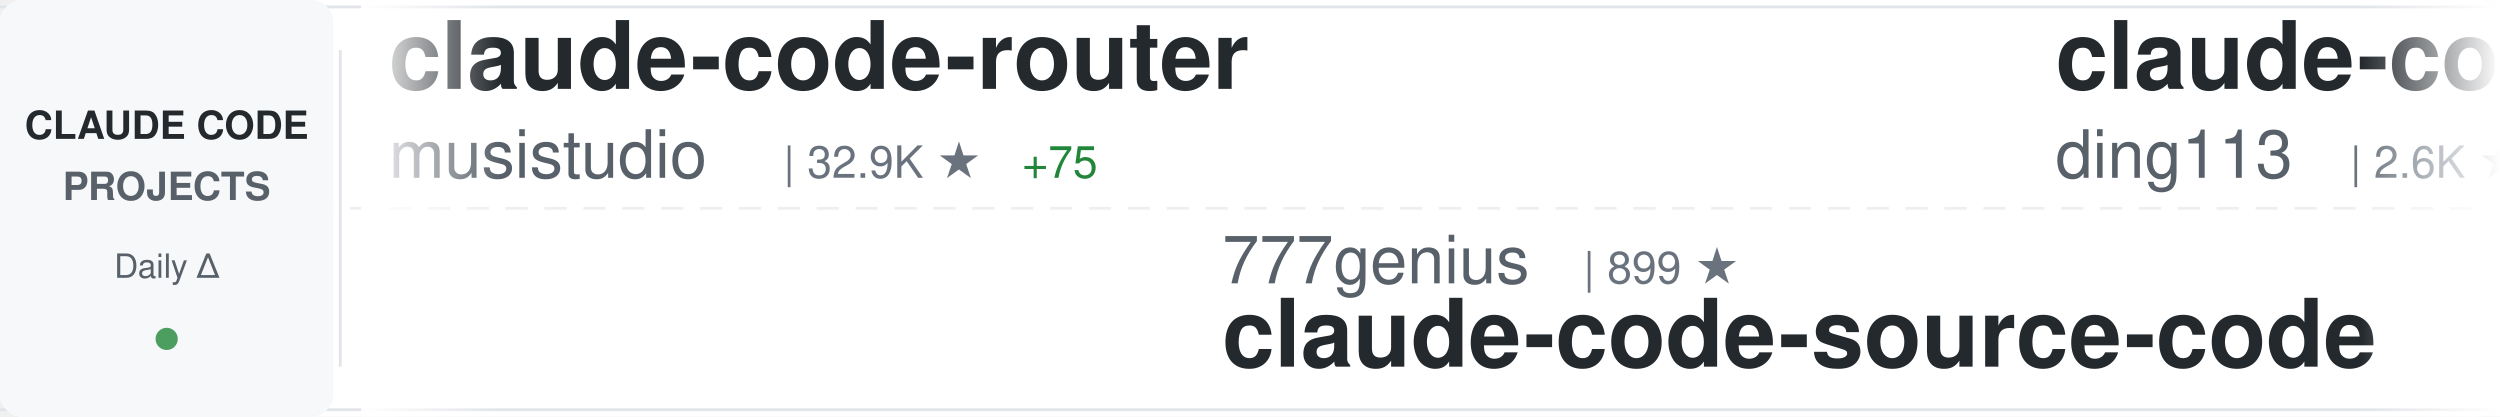
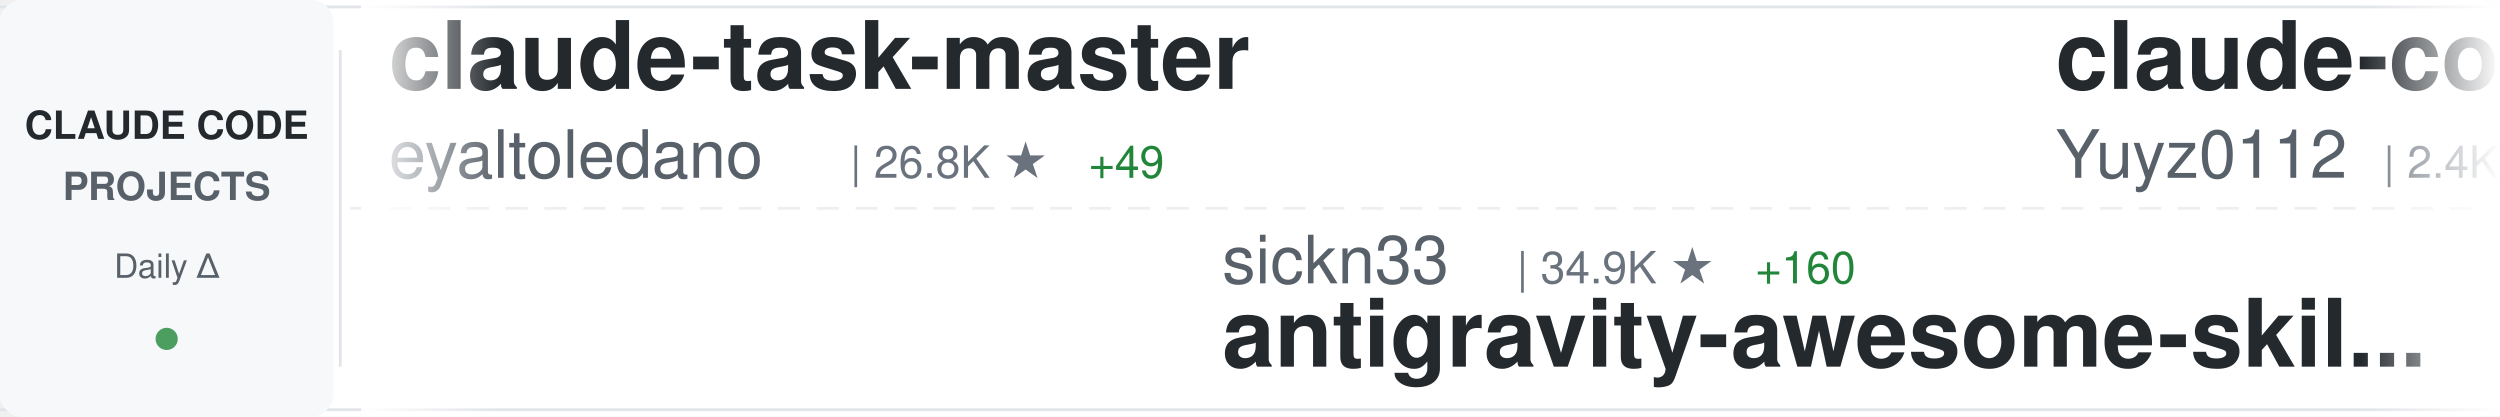
<svg xmlns="http://www.w3.org/2000/svg" width="900" height="150">
  <defs>
    <linearGradient id="awesomeLeftFade" x1="0%" y1="0%" x2="100%" y2="0%">
      <stop offset="0%" style="stop-color:#ffffff;stop-opacity:1" />
      <stop offset="100%" style="stop-color:#ffffff;stop-opacity:0" />
    </linearGradient>
    <linearGradient id="awesomeRightFade" x1="0%" y1="0%" x2="100%" y2="0%">
      <stop offset="0%" style="stop-color:#ffffff;stop-opacity:0" />
      <stop offset="100%" style="stop-color:#ffffff;stop-opacity:1" />
    </linearGradient>
  </defs>
  <rect width="900" height="150" fill="#ffffff" rx="8" />
  <rect x="0" y="2" width="900" height="1" fill="#e1e4e8" />
  <rect x="0" y="147" width="900" height="1" fill="#e1e4e8" />
  <line x1="0" y1="75" x2="900" y2="75" stroke="#e1e4e8" stroke-width="1" stroke-dasharray="8 6" opacity="0.6" />
  <rect x="0" y="0" width="120" height="150" fill="#f6f8fa" rx="8" />
  <text x="60" y="50" font-family="-apple-system, BlinkMacSystemFont, 'Segoe UI', Helvetica, Arial, sans-serif" font-size="14" font-weight="600" fill="#24292e" text-anchor="middle">CLAUDE CODE</text>
  <text x="60" y="72" font-family="-apple-system, BlinkMacSystemFont, 'Segoe UI', Helvetica, Arial, sans-serif" font-size="14" font-weight="600" fill="#586069" text-anchor="middle">PROJECTS</text>
  <text x="60" y="100" font-family="-apple-system, BlinkMacSystemFont, 'Segoe UI', Helvetica, Arial, sans-serif" font-size="12" font-weight="500" fill="#586069" text-anchor="middle">Daily Δ</text>
  <circle cx="60" cy="122" r="4" fill="#22863a" opacity="0.8" />
  <rect x="122" y="18" width="1" height="114" fill="#e1e4e8" />
  <clipPath id="awesomeTickerClip">
    <rect x="130" y="0" width="770" height="150" />
  </clipPath>
  <g clip-path="url(#awesomeTickerClip)">
    <g id="awesomeTickerItems">
      <animateTransform attributeName="transform" attributeType="XML" type="translate" from="0 0" to="-3000 0" dur="54s" repeatCount="indefinite" />
      <g transform="translate(0, 0)">
-         <text x="140" y="32" font-family="-apple-system, BlinkMacSystemFont, 'Segoe UI', Helvetica, Arial, sans-serif" font-size="34" font-weight="600" fill="#24292e">claude-code-router</text>
-         <text x="140" y="64" font-family="-apple-system, BlinkMacSystemFont, 'Segoe UI', Helvetica, Arial, sans-serif" font-size="24" font-weight="400" fill="#586069">musistudio</text>
-         <text x="282" y="64" font-family="-apple-system, BlinkMacSystemFont, 'Segoe UI', Helvetica, Arial, sans-serif" font-size="16" font-weight="500" fill="#6a737d">| 32.9K ★</text>
-         <text x="368" y="64" font-family="-apple-system, BlinkMacSystemFont, 'Segoe UI', Helvetica, Arial, sans-serif" font-size="16" font-weight="500" fill="#22863a"> +75</text>
+         <text x="140" y="32" font-family="-apple-system, BlinkMacSystemFont, 'Segoe UI', Helvetica, Arial, sans-serif" font-size="34" font-weight="600" fill="#24292e">claude-task-master</text>
+         <text x="140" y="64" font-family="-apple-system, BlinkMacSystemFont, 'Segoe UI', Helvetica, Arial, sans-serif" font-size="24" font-weight="400" fill="#586069">eyaltoledano</text>
+         <text x="306" y="64" font-family="-apple-system, BlinkMacSystemFont, 'Segoe UI', Helvetica, Arial, sans-serif" font-size="16" font-weight="500" fill="#6a737d">| 26.8K ★</text>
+         <text x="392" y="64" font-family="-apple-system, BlinkMacSystemFont, 'Segoe UI', Helvetica, Arial, sans-serif" font-size="16" font-weight="500" fill="#22863a"> +49</text>
      </g>
      <g transform="translate(300, 0)">
-         <text x="140" y="102" font-family="-apple-system, BlinkMacSystemFont, 'Segoe UI', Helvetica, Arial, sans-serif" font-size="24" font-weight="400" fill="#586069">777genius</text>
-         <text x="270" y="102" font-family="-apple-system, BlinkMacSystemFont, 'Segoe UI', Helvetica, Arial, sans-serif" font-size="16" font-weight="500" fill="#6a737d">| 899 ★</text>
-         <text x="140" y="132" font-family="-apple-system, BlinkMacSystemFont, 'Segoe UI', Helvetica, Arial, sans-serif" font-size="34" font-weight="600" fill="#24292e">claude-code-source-code</text>
+         <text x="140" y="102" font-family="-apple-system, BlinkMacSystemFont, 'Segoe UI', Helvetica, Arial, sans-serif" font-size="24" font-weight="400" fill="#586069">sickn33</text>
+         <text x="246" y="102" font-family="-apple-system, BlinkMacSystemFont, 'Segoe UI', Helvetica, Arial, sans-serif" font-size="16" font-weight="500" fill="#6a737d">| 34.9K ★</text>
+         <text x="332" y="102" font-family="-apple-system, BlinkMacSystemFont, 'Segoe UI', Helvetica, Arial, sans-serif" font-size="16" font-weight="500" fill="#22863a"> +160</text>
+         <text x="140" y="132" font-family="-apple-system, BlinkMacSystemFont, 'Segoe UI', Helvetica, Arial, sans-serif" font-size="34" font-weight="600" fill="#24292e">antigravity-awesome-skil...</text>
      </g>
      <g transform="translate(600, 0)">
-         <text x="140" y="32" font-family="-apple-system, BlinkMacSystemFont, 'Segoe UI', Helvetica, Arial, sans-serif" font-size="34" font-weight="600" fill="#24292e">claude-code-hub</text>
-         <text x="140" y="64" font-family="-apple-system, BlinkMacSystemFont, 'Segoe UI', Helvetica, Arial, sans-serif" font-size="24" font-weight="400" fill="#586069">ding113</text>
-         <text x="246" y="64" font-family="-apple-system, BlinkMacSystemFont, 'Segoe UI', Helvetica, Arial, sans-serif" font-size="16" font-weight="500" fill="#6a737d">| 2.6K ★</text>
-         <text x="323" y="64" font-family="-apple-system, BlinkMacSystemFont, 'Segoe UI', Helvetica, Arial, sans-serif" font-size="16" font-weight="500" fill="#22863a"> +16</text>
+         <text x="140" y="32" font-family="-apple-system, BlinkMacSystemFont, 'Segoe UI', Helvetica, Arial, sans-serif" font-size="34" font-weight="600" fill="#24292e">claude-code-reverse</text>
+         <text x="140" y="64" font-family="-apple-system, BlinkMacSystemFont, 'Segoe UI', Helvetica, Arial, sans-serif" font-size="24" font-weight="400" fill="#586069">Yuyz0112</text>
+         <text x="258" y="64" font-family="-apple-system, BlinkMacSystemFont, 'Segoe UI', Helvetica, Arial, sans-serif" font-size="16" font-weight="500" fill="#6a737d">| 2.4K ★</text>
      </g>
      <g transform="translate(900, 0)">
-         <text x="140" y="102" font-family="-apple-system, BlinkMacSystemFont, 'Segoe UI', Helvetica, Arial, sans-serif" font-size="24" font-weight="400" fill="#586069">nicedreamzapp</text>
-         <text x="318" y="102" font-family="-apple-system, BlinkMacSystemFont, 'Segoe UI', Helvetica, Arial, sans-serif" font-size="16" font-weight="500" fill="#6a737d">| 2.1K ★</text>
-         <text x="395" y="102" font-family="-apple-system, BlinkMacSystemFont, 'Segoe UI', Helvetica, Arial, sans-serif" font-size="16" font-weight="500" fill="#22863a"> +63</text>
-         <text x="140" y="132" font-family="-apple-system, BlinkMacSystemFont, 'Segoe UI', Helvetica, Arial, sans-serif" font-size="34" font-weight="600" fill="#24292e">claude-code-local</text>
+         <text x="140" y="102" font-family="-apple-system, BlinkMacSystemFont, 'Segoe UI', Helvetica, Arial, sans-serif" font-size="24" font-weight="400" fill="#586069">Alishahryar1</text>
+         <text x="306" y="102" font-family="-apple-system, BlinkMacSystemFont, 'Segoe UI', Helvetica, Arial, sans-serif" font-size="16" font-weight="500" fill="#6a737d">| 7.0K ★</text>
+         <text x="383" y="102" font-family="-apple-system, BlinkMacSystemFont, 'Segoe UI', Helvetica, Arial, sans-serif" font-size="16" font-weight="500" fill="#22863a"> +2.6K</text>
+         <text x="140" y="132" font-family="-apple-system, BlinkMacSystemFont, 'Segoe UI', Helvetica, Arial, sans-serif" font-size="34" font-weight="600" fill="#24292e">free-claude-code</text>
      </g>
      <g transform="translate(1200, 0)">
-         <text x="140" y="32" font-family="-apple-system, BlinkMacSystemFont, 'Segoe UI', Helvetica, Arial, sans-serif" font-size="34" font-weight="600" fill="#24292e">free-code</text>
-         <text x="140" y="64" font-family="-apple-system, BlinkMacSystemFont, 'Segoe UI', Helvetica, Arial, sans-serif" font-size="24" font-weight="400" fill="#586069">paoloanzn</text>
-         <text x="270" y="64" font-family="-apple-system, BlinkMacSystemFont, 'Segoe UI', Helvetica, Arial, sans-serif" font-size="16" font-weight="500" fill="#6a737d">| 8.1K ★</text>
-         <text x="347" y="64" font-family="-apple-system, BlinkMacSystemFont, 'Segoe UI', Helvetica, Arial, sans-serif" font-size="16" font-weight="500" fill="#22863a"> +32</text>
+         <text x="140" y="32" font-family="-apple-system, BlinkMacSystemFont, 'Segoe UI', Helvetica, Arial, sans-serif" font-size="34" font-weight="600" fill="#24292e">claude-code-action</text>
+         <text x="140" y="64" font-family="-apple-system, BlinkMacSystemFont, 'Segoe UI', Helvetica, Arial, sans-serif" font-size="24" font-weight="400" fill="#586069">anthropics</text>
+         <text x="282" y="64" font-family="-apple-system, BlinkMacSystemFont, 'Segoe UI', Helvetica, Arial, sans-serif" font-size="16" font-weight="500" fill="#6a737d">| 7.3K ★</text>
+         <text x="359" y="64" font-family="-apple-system, BlinkMacSystemFont, 'Segoe UI', Helvetica, Arial, sans-serif" font-size="16" font-weight="500" fill="#22863a"> +19</text>
      </g>
      <g transform="translate(1500, 0)">
-         <text x="140" y="102" font-family="-apple-system, BlinkMacSystemFont, 'Segoe UI', Helvetica, Arial, sans-serif" font-size="24" font-weight="400" fill="#586069">liuup</text>
-         <text x="222" y="102" font-family="-apple-system, BlinkMacSystemFont, 'Segoe UI', Helvetica, Arial, sans-serif" font-size="16" font-weight="500" fill="#6a737d">| 2.0K ★</text>
-         <text x="299" y="102" font-family="-apple-system, BlinkMacSystemFont, 'Segoe UI', Helvetica, Arial, sans-serif" font-size="16" font-weight="500" fill="#22863a"> +37</text>
-         <text x="140" y="132" font-family="-apple-system, BlinkMacSystemFont, 'Segoe UI', Helvetica, Arial, sans-serif" font-size="34" font-weight="600" fill="#24292e">claude-code-analysis</text>
+         <text x="140" y="102" font-family="-apple-system, BlinkMacSystemFont, 'Segoe UI', Helvetica, Arial, sans-serif" font-size="24" font-weight="400" fill="#586069">frankbria</text>
+         <text x="270" y="102" font-family="-apple-system, BlinkMacSystemFont, 'Segoe UI', Helvetica, Arial, sans-serif" font-size="16" font-weight="500" fill="#6a737d">| 8.8K ★</text>
+         <text x="347" y="102" font-family="-apple-system, BlinkMacSystemFont, 'Segoe UI', Helvetica, Arial, sans-serif" font-size="16" font-weight="500" fill="#22863a"> +23</text>
+         <text x="140" y="132" font-family="-apple-system, BlinkMacSystemFont, 'Segoe UI', Helvetica, Arial, sans-serif" font-size="34" font-weight="600" fill="#24292e">ralph-claude-code</text>
      </g>
      <g transform="translate(1800, 0)">
-         <text x="140" y="32" font-family="-apple-system, BlinkMacSystemFont, 'Segoe UI', Helvetica, Arial, sans-serif" font-size="34" font-weight="600" fill="#24292e">ralph</text>
-         <text x="140" y="64" font-family="-apple-system, BlinkMacSystemFont, 'Segoe UI', Helvetica, Arial, sans-serif" font-size="24" font-weight="400" fill="#586069">snarktank</text>
-         <text x="270" y="64" font-family="-apple-system, BlinkMacSystemFont, 'Segoe UI', Helvetica, Arial, sans-serif" font-size="16" font-weight="500" fill="#6a737d">| 17.8K ★</text>
-         <text x="356" y="64" font-family="-apple-system, BlinkMacSystemFont, 'Segoe UI', Helvetica, Arial, sans-serif" font-size="16" font-weight="500" fill="#22863a"> +68</text>
+         <text x="140" y="32" font-family="-apple-system, BlinkMacSystemFont, 'Segoe UI', Helvetica, Arial, sans-serif" font-size="34" font-weight="600" fill="#24292e">claude-code-prompts</text>
+         <text x="140" y="64" font-family="-apple-system, BlinkMacSystemFont, 'Segoe UI', Helvetica, Arial, sans-serif" font-size="24" font-weight="400" fill="#586069">repowise-dev</text>
+         <text x="306" y="64" font-family="-apple-system, BlinkMacSystemFont, 'Segoe UI', Helvetica, Arial, sans-serif" font-size="16" font-weight="500" fill="#6a737d">| 962 ★</text>
+         <text x="374" y="64" font-family="-apple-system, BlinkMacSystemFont, 'Segoe UI', Helvetica, Arial, sans-serif" font-size="16" font-weight="500" fill="#22863a"> +5</text>
      </g>
      <g transform="translate(2100, 0)">
-         <text x="140" y="102" font-family="-apple-system, BlinkMacSystemFont, 'Segoe UI', Helvetica, Arial, sans-serif" font-size="24" font-weight="400" fill="#586069">pengchengneo</text>
-         <text x="306" y="102" font-family="-apple-system, BlinkMacSystemFont, 'Segoe UI', Helvetica, Arial, sans-serif" font-size="16" font-weight="500" fill="#6a737d">| 1.2K ★</text>
-         <text x="383" y="102" font-family="-apple-system, BlinkMacSystemFont, 'Segoe UI', Helvetica, Arial, sans-serif" font-size="16" font-weight="500" fill="#22863a"> +8</text>
-         <text x="140" y="132" font-family="-apple-system, BlinkMacSystemFont, 'Segoe UI', Helvetica, Arial, sans-serif" font-size="34" font-weight="600" fill="#24292e">Claude-Code</text>
+         <text x="140" y="102" font-family="-apple-system, BlinkMacSystemFont, 'Segoe UI', Helvetica, Arial, sans-serif" font-size="24" font-weight="400" fill="#586069">AprilNEA</text>
+         <text x="258" y="102" font-family="-apple-system, BlinkMacSystemFont, 'Segoe UI', Helvetica, Arial, sans-serif" font-size="16" font-weight="500" fill="#6a737d">| 373 ★</text>
+         <text x="326" y="102" font-family="-apple-system, BlinkMacSystemFont, 'Segoe UI', Helvetica, Arial, sans-serif" font-size="16" font-weight="500" fill="#22863a"> +1</text>
+         <text x="140" y="132" font-family="-apple-system, BlinkMacSystemFont, 'Segoe UI', Helvetica, Arial, sans-serif" font-size="34" font-weight="600" fill="#24292e">claude-code-source</text>
      </g>
      <g transform="translate(2400, 0)">
-         <text x="140" y="32" font-family="-apple-system, BlinkMacSystemFont, 'Segoe UI', Helvetica, Arial, sans-serif" font-size="34" font-weight="600" fill="#24292e">claude-code-guide</text>
-         <text x="140" y="64" font-family="-apple-system, BlinkMacSystemFont, 'Segoe UI', Helvetica, Arial, sans-serif" font-size="24" font-weight="400" fill="#586069">zebbern</text>
-         <text x="246" y="64" font-family="-apple-system, BlinkMacSystemFont, 'Segoe UI', Helvetica, Arial, sans-serif" font-size="16" font-weight="500" fill="#6a737d">| 4.0K ★</text>
-         <text x="323" y="64" font-family="-apple-system, BlinkMacSystemFont, 'Segoe UI', Helvetica, Arial, sans-serif" font-size="16" font-weight="500" fill="#22863a"> +18</text>
+         <text x="140" y="32" font-family="-apple-system, BlinkMacSystemFont, 'Segoe UI', Helvetica, Arial, sans-serif" font-size="34" font-weight="600" fill="#24292e">agents</text>
+         <text x="140" y="64" font-family="-apple-system, BlinkMacSystemFont, 'Segoe UI', Helvetica, Arial, sans-serif" font-size="24" font-weight="400" fill="#586069">wshobson</text>
+         <text x="258" y="64" font-family="-apple-system, BlinkMacSystemFont, 'Segoe UI', Helvetica, Arial, sans-serif" font-size="16" font-weight="500" fill="#6a737d">| 34.2K ★</text>
+         <text x="344" y="64" font-family="-apple-system, BlinkMacSystemFont, 'Segoe UI', Helvetica, Arial, sans-serif" font-size="16" font-weight="500" fill="#22863a"> +75</text>
      </g>
      <g transform="translate(2700, 0)">
-         <text x="140" y="102" font-family="-apple-system, BlinkMacSystemFont, 'Segoe UI', Helvetica, Arial, sans-serif" font-size="24" font-weight="400" fill="#586069">fuergaosi233</text>
-         <text x="306" y="102" font-family="-apple-system, BlinkMacSystemFont, 'Segoe UI', Helvetica, Arial, sans-serif" font-size="16" font-weight="500" fill="#6a737d">| 2.5K ★</text>
-         <text x="383" y="102" font-family="-apple-system, BlinkMacSystemFont, 'Segoe UI', Helvetica, Arial, sans-serif" font-size="16" font-weight="500" fill="#22863a"> +6</text>
-         <text x="140" y="132" font-family="-apple-system, BlinkMacSystemFont, 'Segoe UI', Helvetica, Arial, sans-serif" font-size="34" font-weight="600" fill="#24292e">claude-code-proxy</text>
+         <text x="140" y="102" font-family="-apple-system, BlinkMacSystemFont, 'Segoe UI', Helvetica, Arial, sans-serif" font-size="24" font-weight="400" fill="#586069">luongnv89</text>
+         <text x="270" y="102" font-family="-apple-system, BlinkMacSystemFont, 'Segoe UI', Helvetica, Arial, sans-serif" font-size="16" font-weight="500" fill="#6a737d">| 28.6K ★</text>
+         <text x="356" y="102" font-family="-apple-system, BlinkMacSystemFont, 'Segoe UI', Helvetica, Arial, sans-serif" font-size="16" font-weight="500" fill="#22863a"> +201</text>
+         <text x="140" y="132" font-family="-apple-system, BlinkMacSystemFont, 'Segoe UI', Helvetica, Arial, sans-serif" font-size="34" font-weight="600" fill="#24292e">claude-howto</text>
      </g>
      <g transform="translate(3000, 0)">
-         <text x="140" y="32" font-family="-apple-system, BlinkMacSystemFont, 'Segoe UI', Helvetica, Arial, sans-serif" font-size="34" font-weight="600" fill="#24292e">claude-code-router</text>
-         <text x="140" y="64" font-family="-apple-system, BlinkMacSystemFont, 'Segoe UI', Helvetica, Arial, sans-serif" font-size="24" font-weight="400" fill="#586069">musistudio</text>
-         <text x="282" y="64" font-family="-apple-system, BlinkMacSystemFont, 'Segoe UI', Helvetica, Arial, sans-serif" font-size="16" font-weight="500" fill="#6a737d">| 32.9K ★</text>
-         <text x="368" y="64" font-family="-apple-system, BlinkMacSystemFont, 'Segoe UI', Helvetica, Arial, sans-serif" font-size="16" font-weight="500" fill="#22863a"> +75</text>
+         <text x="140" y="32" font-family="-apple-system, BlinkMacSystemFont, 'Segoe UI', Helvetica, Arial, sans-serif" font-size="34" font-weight="600" fill="#24292e">claude-task-master</text>
+         <text x="140" y="64" font-family="-apple-system, BlinkMacSystemFont, 'Segoe UI', Helvetica, Arial, sans-serif" font-size="24" font-weight="400" fill="#586069">eyaltoledano</text>
+         <text x="306" y="64" font-family="-apple-system, BlinkMacSystemFont, 'Segoe UI', Helvetica, Arial, sans-serif" font-size="16" font-weight="500" fill="#6a737d">| 26.8K ★</text>
+         <text x="392" y="64" font-family="-apple-system, BlinkMacSystemFont, 'Segoe UI', Helvetica, Arial, sans-serif" font-size="16" font-weight="500" fill="#22863a"> +49</text>
      </g>
      <g transform="translate(3300, 0)">
-         <text x="140" y="102" font-family="-apple-system, BlinkMacSystemFont, 'Segoe UI', Helvetica, Arial, sans-serif" font-size="24" font-weight="400" fill="#586069">777genius</text>
-         <text x="270" y="102" font-family="-apple-system, BlinkMacSystemFont, 'Segoe UI', Helvetica, Arial, sans-serif" font-size="16" font-weight="500" fill="#6a737d">| 899 ★</text>
-         <text x="140" y="132" font-family="-apple-system, BlinkMacSystemFont, 'Segoe UI', Helvetica, Arial, sans-serif" font-size="34" font-weight="600" fill="#24292e">claude-code-source-code</text>
+         <text x="140" y="102" font-family="-apple-system, BlinkMacSystemFont, 'Segoe UI', Helvetica, Arial, sans-serif" font-size="24" font-weight="400" fill="#586069">sickn33</text>
+         <text x="246" y="102" font-family="-apple-system, BlinkMacSystemFont, 'Segoe UI', Helvetica, Arial, sans-serif" font-size="16" font-weight="500" fill="#6a737d">| 34.9K ★</text>
+         <text x="332" y="102" font-family="-apple-system, BlinkMacSystemFont, 'Segoe UI', Helvetica, Arial, sans-serif" font-size="16" font-weight="500" fill="#22863a"> +160</text>
+         <text x="140" y="132" font-family="-apple-system, BlinkMacSystemFont, 'Segoe UI', Helvetica, Arial, sans-serif" font-size="34" font-weight="600" fill="#24292e">antigravity-awesome-skil...</text>
      </g>
      <g transform="translate(3600, 0)">
-         <text x="140" y="32" font-family="-apple-system, BlinkMacSystemFont, 'Segoe UI', Helvetica, Arial, sans-serif" font-size="34" font-weight="600" fill="#24292e">claude-code-hub</text>
-         <text x="140" y="64" font-family="-apple-system, BlinkMacSystemFont, 'Segoe UI', Helvetica, Arial, sans-serif" font-size="24" font-weight="400" fill="#586069">ding113</text>
-         <text x="246" y="64" font-family="-apple-system, BlinkMacSystemFont, 'Segoe UI', Helvetica, Arial, sans-serif" font-size="16" font-weight="500" fill="#6a737d">| 2.6K ★</text>
-         <text x="323" y="64" font-family="-apple-system, BlinkMacSystemFont, 'Segoe UI', Helvetica, Arial, sans-serif" font-size="16" font-weight="500" fill="#22863a"> +16</text>
+         <text x="140" y="32" font-family="-apple-system, BlinkMacSystemFont, 'Segoe UI', Helvetica, Arial, sans-serif" font-size="34" font-weight="600" fill="#24292e">claude-code-reverse</text>
+         <text x="140" y="64" font-family="-apple-system, BlinkMacSystemFont, 'Segoe UI', Helvetica, Arial, sans-serif" font-size="24" font-weight="400" fill="#586069">Yuyz0112</text>
+         <text x="258" y="64" font-family="-apple-system, BlinkMacSystemFont, 'Segoe UI', Helvetica, Arial, sans-serif" font-size="16" font-weight="500" fill="#6a737d">| 2.4K ★</text>
      </g>
      <g transform="translate(3900, 0)">
-         <text x="140" y="102" font-family="-apple-system, BlinkMacSystemFont, 'Segoe UI', Helvetica, Arial, sans-serif" font-size="24" font-weight="400" fill="#586069">nicedreamzapp</text>
-         <text x="318" y="102" font-family="-apple-system, BlinkMacSystemFont, 'Segoe UI', Helvetica, Arial, sans-serif" font-size="16" font-weight="500" fill="#6a737d">| 2.1K ★</text>
-         <text x="395" y="102" font-family="-apple-system, BlinkMacSystemFont, 'Segoe UI', Helvetica, Arial, sans-serif" font-size="16" font-weight="500" fill="#22863a"> +63</text>
-         <text x="140" y="132" font-family="-apple-system, BlinkMacSystemFont, 'Segoe UI', Helvetica, Arial, sans-serif" font-size="34" font-weight="600" fill="#24292e">claude-code-local</text>
+         <text x="140" y="102" font-family="-apple-system, BlinkMacSystemFont, 'Segoe UI', Helvetica, Arial, sans-serif" font-size="24" font-weight="400" fill="#586069">Alishahryar1</text>
+         <text x="306" y="102" font-family="-apple-system, BlinkMacSystemFont, 'Segoe UI', Helvetica, Arial, sans-serif" font-size="16" font-weight="500" fill="#6a737d">| 7.0K ★</text>
+         <text x="383" y="102" font-family="-apple-system, BlinkMacSystemFont, 'Segoe UI', Helvetica, Arial, sans-serif" font-size="16" font-weight="500" fill="#22863a"> +2.6K</text>
+         <text x="140" y="132" font-family="-apple-system, BlinkMacSystemFont, 'Segoe UI', Helvetica, Arial, sans-serif" font-size="34" font-weight="600" fill="#24292e">free-claude-code</text>
      </g>
    </g>
  </g>
  <rect x="130" y="0" width="50" height="150" fill="url(#awesomeLeftFade)" />
  <rect x="850" y="0" width="50" height="150" fill="url(#awesomeRightFade)" />
</svg>
